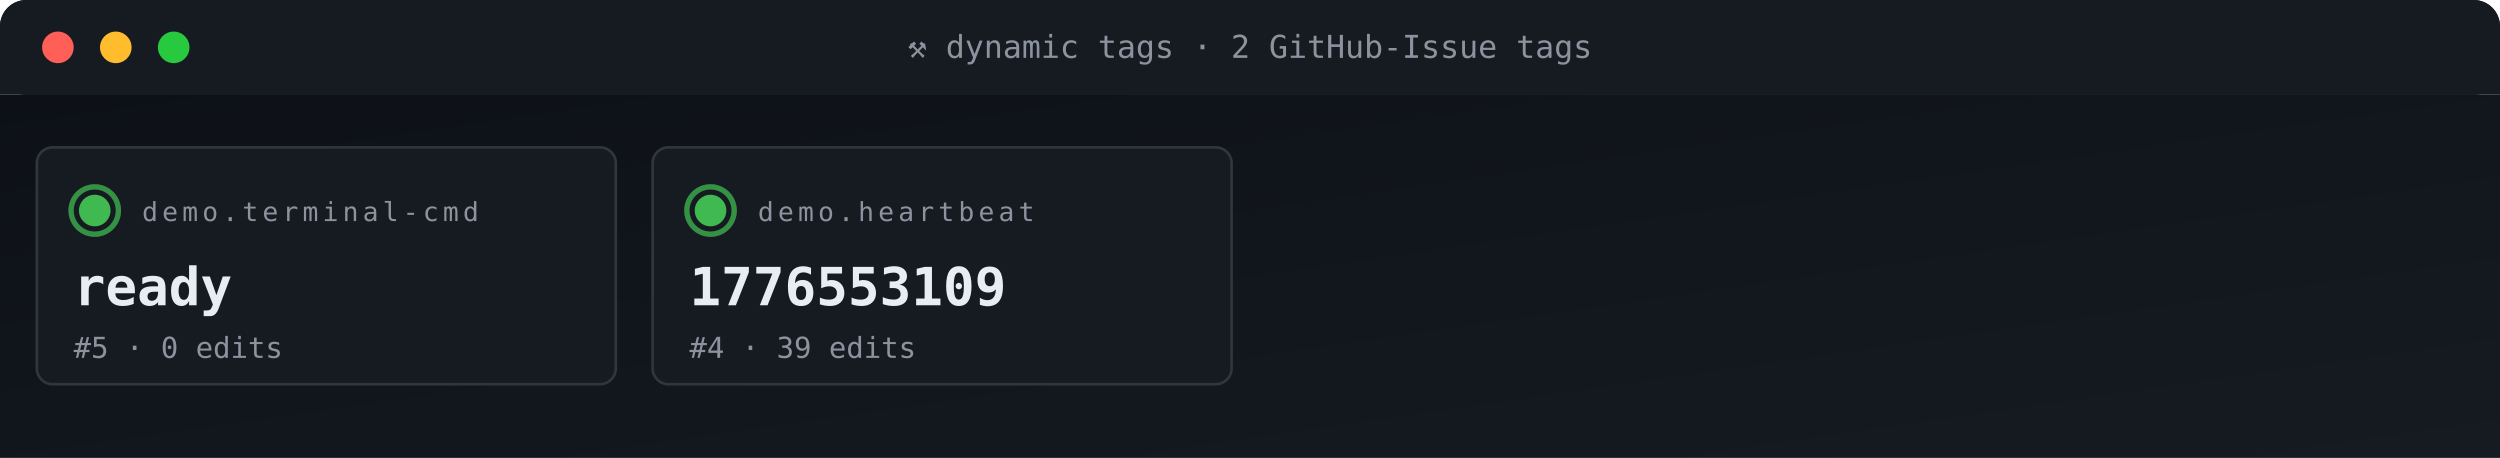
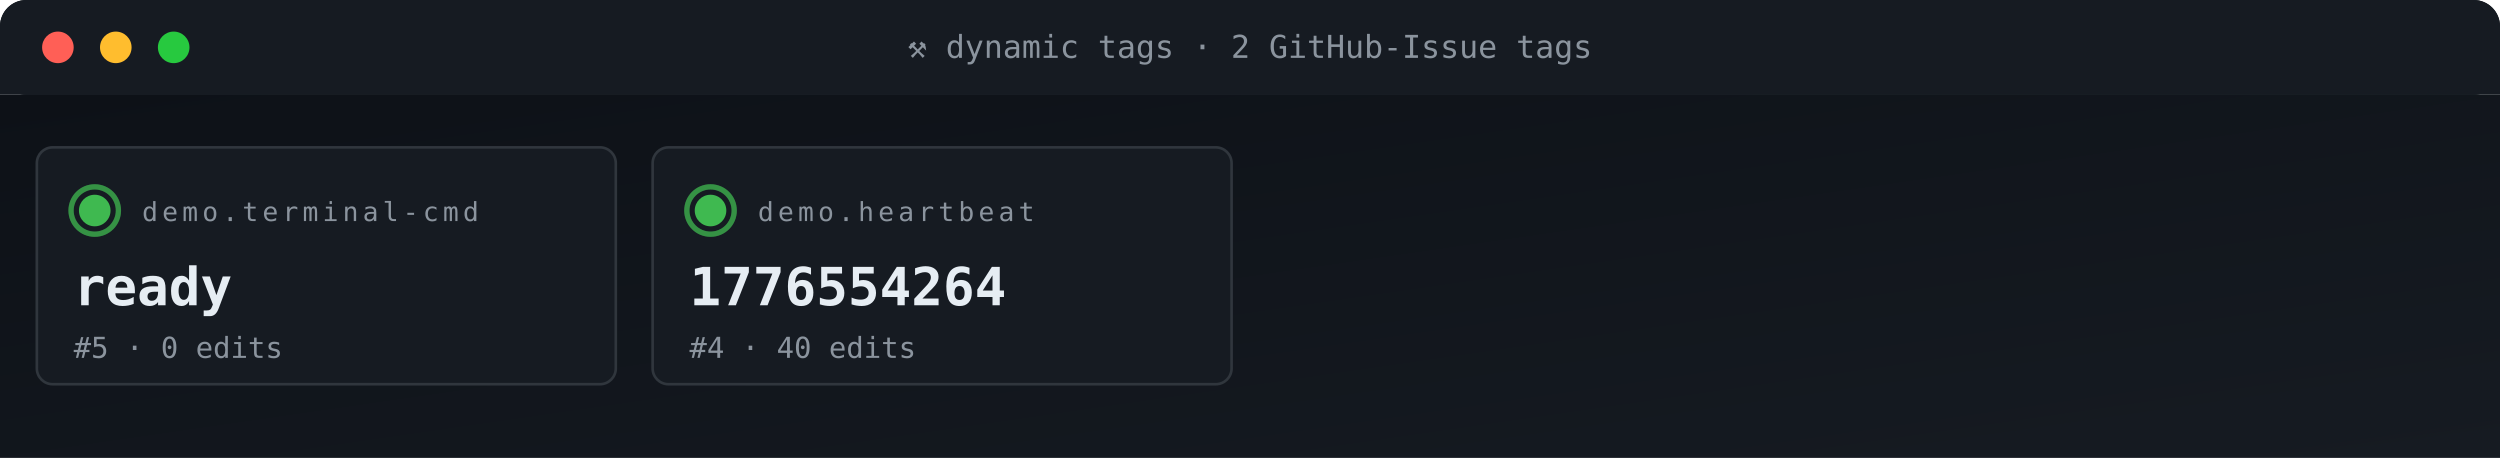
<svg xmlns="http://www.w3.org/2000/svg" viewBox="0 0 950 174" width="950" height="174" role="img" aria-label="ACG tag grid">
  <defs>
    <linearGradient id="gBg" x1="0" x2="1" y1="0" y2="1">
      <stop offset="0" stop-color="#0d1117" />
      <stop offset="1" stop-color="#161b22" />
    </linearGradient>
    <style>
      .t{font-family:'SFMono-Regular',Consolas,monospace}
      .lb{fill:#8b949e;font-size:10px;text-transform:uppercase;letter-spacing:1.6px}
      .va{fill:#e6edf3;font-size:20px;font-weight:700}
      .vs{fill:#e6edf3;font-size:14px;font-weight:600}
      .lo{fill:#79c0ff;font-size:11px}
      .sub{fill:#8b949e;font-size:11px}
      .g{fill:#3fb950} .a{fill:#e3b341} .r{fill:#f85149}
      .p{fill:#a371f7} .o{fill:#f0883e}
      .pulse{animation:plz 1.8s ease-out infinite}
      @keyframes plz{
        0%{transform:scale(1);opacity:.85}
        45%{transform:scale(1.35);opacity:.3}
        100%{transform:scale(1.8);opacity:0}
      }
      .spin{animation:sp 4s linear infinite;transform-origin:center}
      @keyframes sp{from{transform:rotate(0)}to{transform:rotate(360deg)}}
    </style>
  </defs>
  <rect width="950" height="36" rx="10" fill="url(#gBg)" />
  <rect x="0" y="0" width="950" height="36" rx="10" fill="#161b22" />
  <rect x="0" y="26" width="950" height="10" fill="#161b22" />
  <circle cx="22" cy="18" r="6" fill="#ff5f56" />
  <circle cx="44" cy="18" r="6" fill="#ffbd2e" />
  <circle cx="66" cy="18" r="6" fill="#27c93f" />
  <text x="475" y="22" text-anchor="middle" class="t" font-size="12" fill="#8b949e">⚒ dynamic tags · 2 GitHub-Issue tags</text>
  <rect y="36" width="950" height="138" fill="url(#gBg)" />
  <rect x="14" y="56" width="220" height="90" rx="6" fill="#161b22" stroke="#30363d" stroke-width="1" />
  <g style="transform-origin:36px 80px">
    <circle cx="36" cy="80" r="9" fill="none" stroke="#3fb950" stroke-width="2" opacity=".5" class="pulse" />
    <circle cx="36" cy="80" r="9" fill="none" stroke="#3fb950" stroke-width="2" opacity=".5" class="pulse" style="animation-delay:.6s" />
  </g>
  <circle cx="36" cy="80" r="6" class="g" />
  <text x="54" y="84" class="t lb">demo.terminal-cmd</text>
  <text x="28" y="116" class="t va">ready</text>
  <text x="28" y="136" class="t sub">#5 · 0 edits</text>
  <rect x="248" y="56" width="220" height="90" rx="6" fill="#161b22" stroke="#30363d" stroke-width="1" />
  <g style="transform-origin:270px 80px">
    <circle cx="270" cy="80" r="9" fill="none" stroke="#3fb950" stroke-width="2" opacity=".5" class="pulse" />
    <circle cx="270" cy="80" r="9" fill="none" stroke="#3fb950" stroke-width="2" opacity=".5" class="pulse" style="animation-delay:.6s" />
  </g>
  <circle cx="270" cy="80" r="6" class="g" />
  <text x="288" y="84" class="t lb">demo.heartbeat</text>
-   <text x="262" y="116" class="t va">1776553109</text>
-   <text x="262" y="136" class="t sub">#4 · 39 edits</text>
+   <text x="262" y="116" class="t va">1776554264</text>
+   <text x="262" y="136" class="t sub">#4 · 40 edits</text>
</svg>
